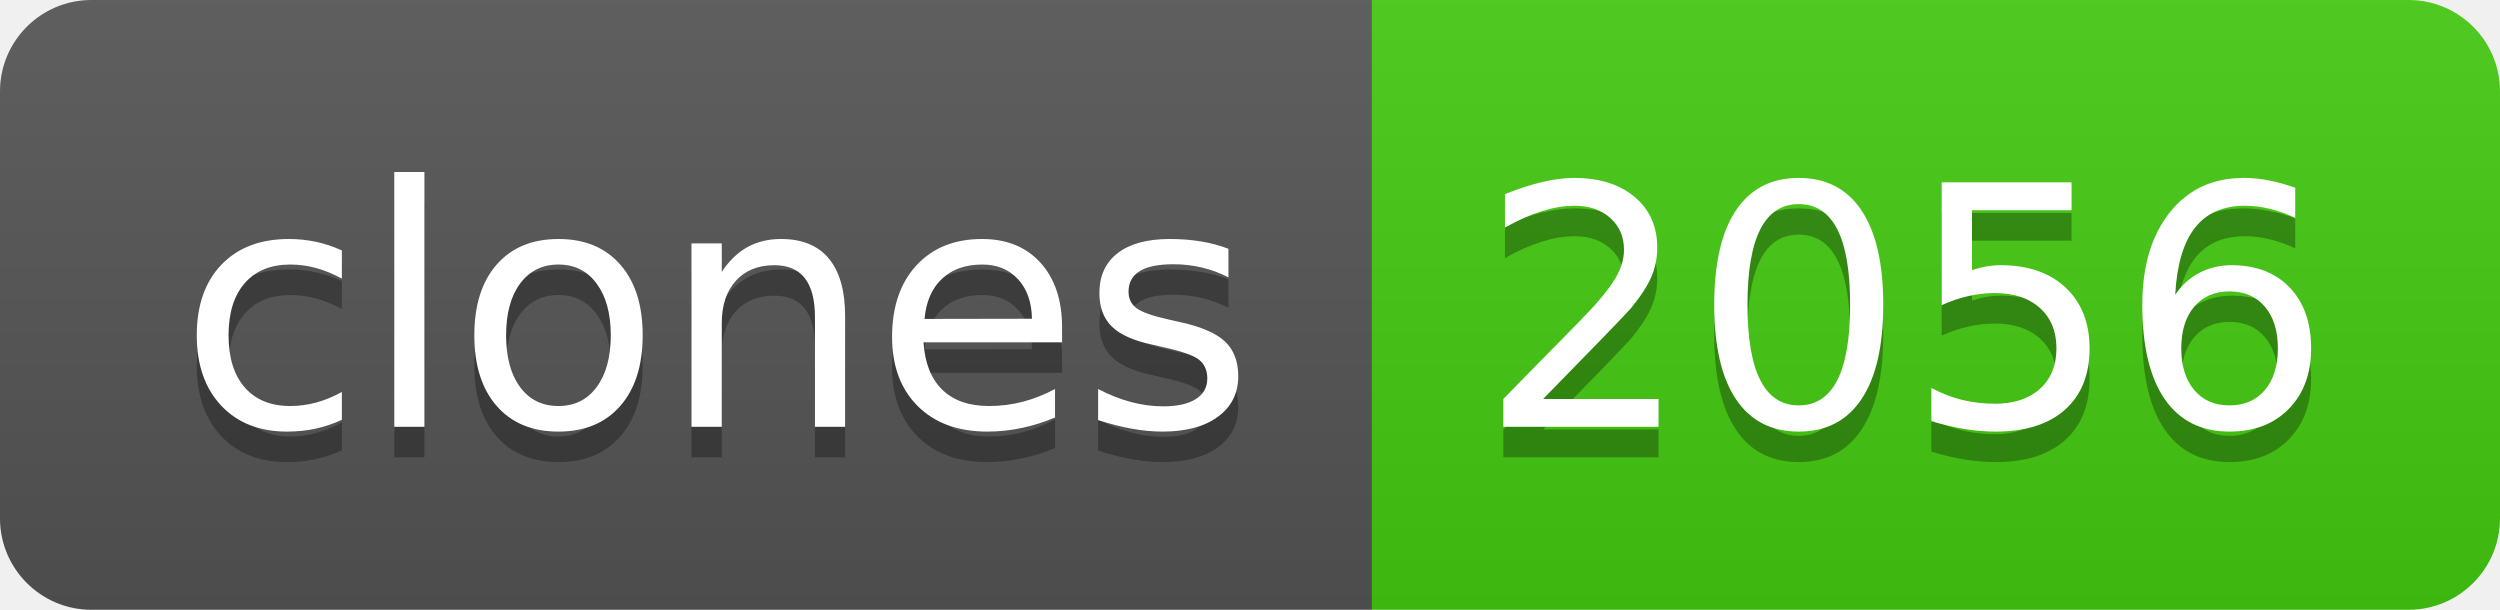
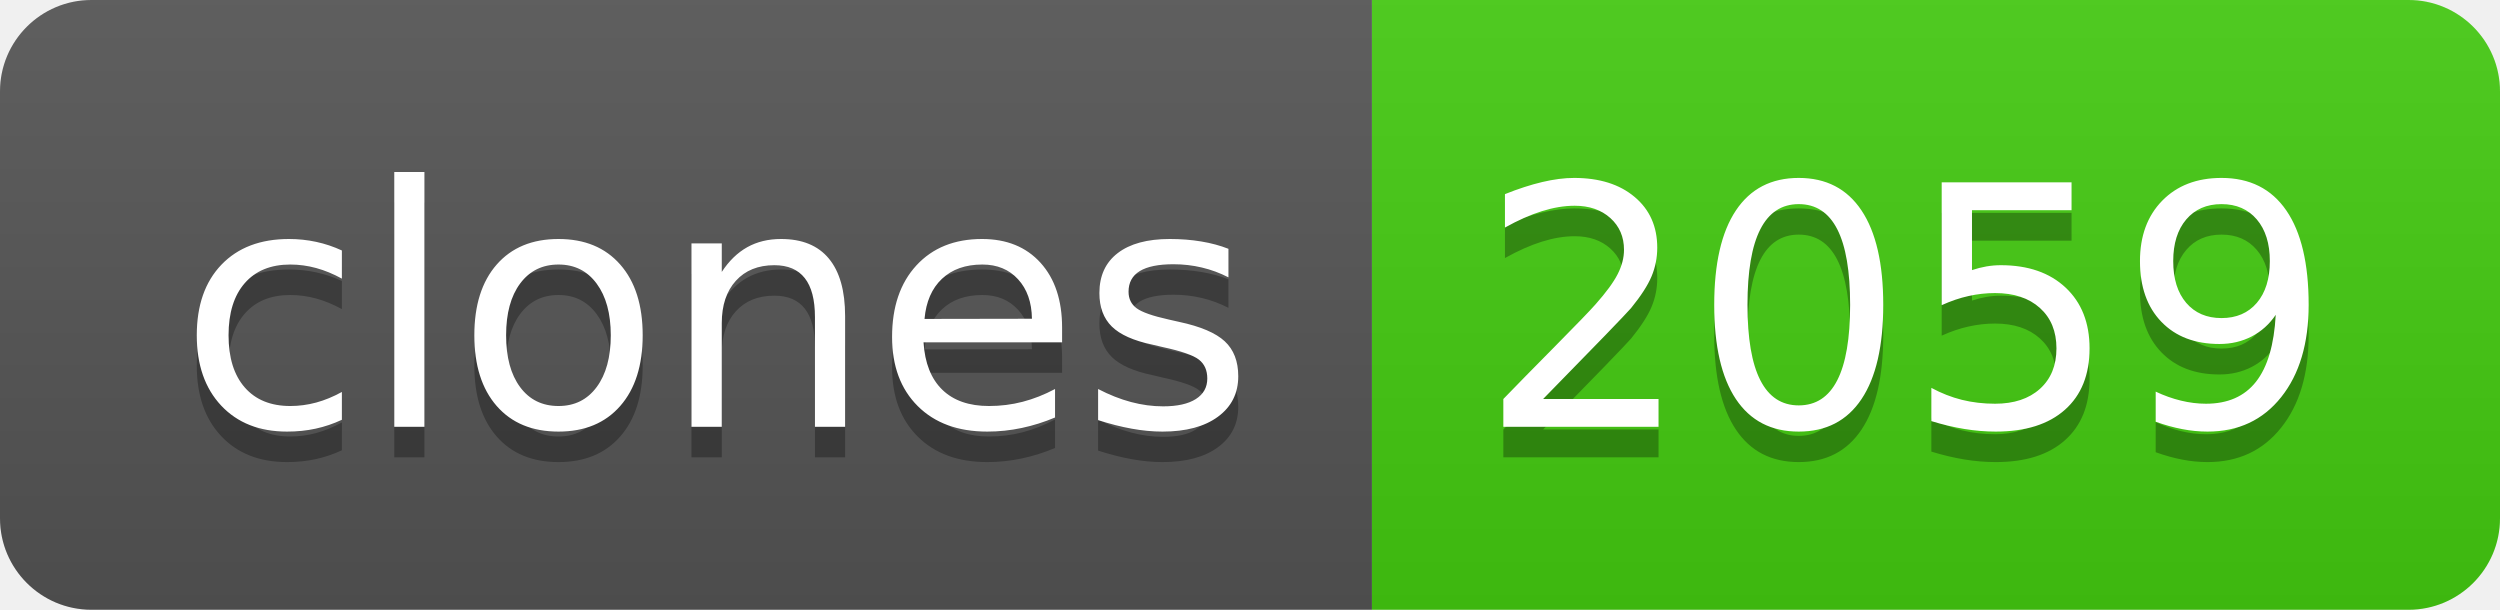
- <svg xmlns="http://www.w3.org/2000/svg" width="82" height="20" role="img" aria-label="clones: 2056">
+ <svg xmlns="http://www.w3.org/2000/svg" width="82" height="20" role="img" aria-label="clones: 2059">
  <linearGradient id="s" x2="0" y2="100%">
    <stop offset="0" stop-color="#bbb" stop-opacity=".1" />
    <stop offset="1" stop-opacity=".1" />
  </linearGradient>
  <clipPath id="r">
    <rect width="82" height="20" rx="3" fill="#fff" />
  </clipPath>
  <g clip-path="url(#r)">
    <rect width="45" height="20" fill="#555" />
    <rect x="45" width="37" height="20" fill="#4c1" />
    <rect width="82" height="20" fill="url(#s)" />
  </g>
  <g fill="#fff" text-anchor="middle" font-family="Verdana,Geneva,DejaVu Sans,sans-serif" text-rendering="geometricPrecision" font-size="110">
    <text aria-hidden="true" x="235" y="150" fill="#010101" fill-opacity=".3" transform="scale(.1)" textLength="350">clones</text>
    <text x="235" y="140" transform="scale(.1)" fill="#fff" textLength="350">clones</text>
-     <text aria-hidden="true" x="625" y="150" fill="#010101" fill-opacity=".3" transform="scale(.1)" textLength="270">2056</text>
-     <text x="625" y="140" transform="scale(.1)" fill="#fff" textLength="270">2056</text>
+     <text aria-hidden="true" x="625" y="150" fill="#010101" fill-opacity=".3" transform="scale(.1)" textLength="270">2059</text>
+     <text x="625" y="140" transform="scale(.1)" fill="#fff" textLength="270">2059</text>
  </g>
</svg>
